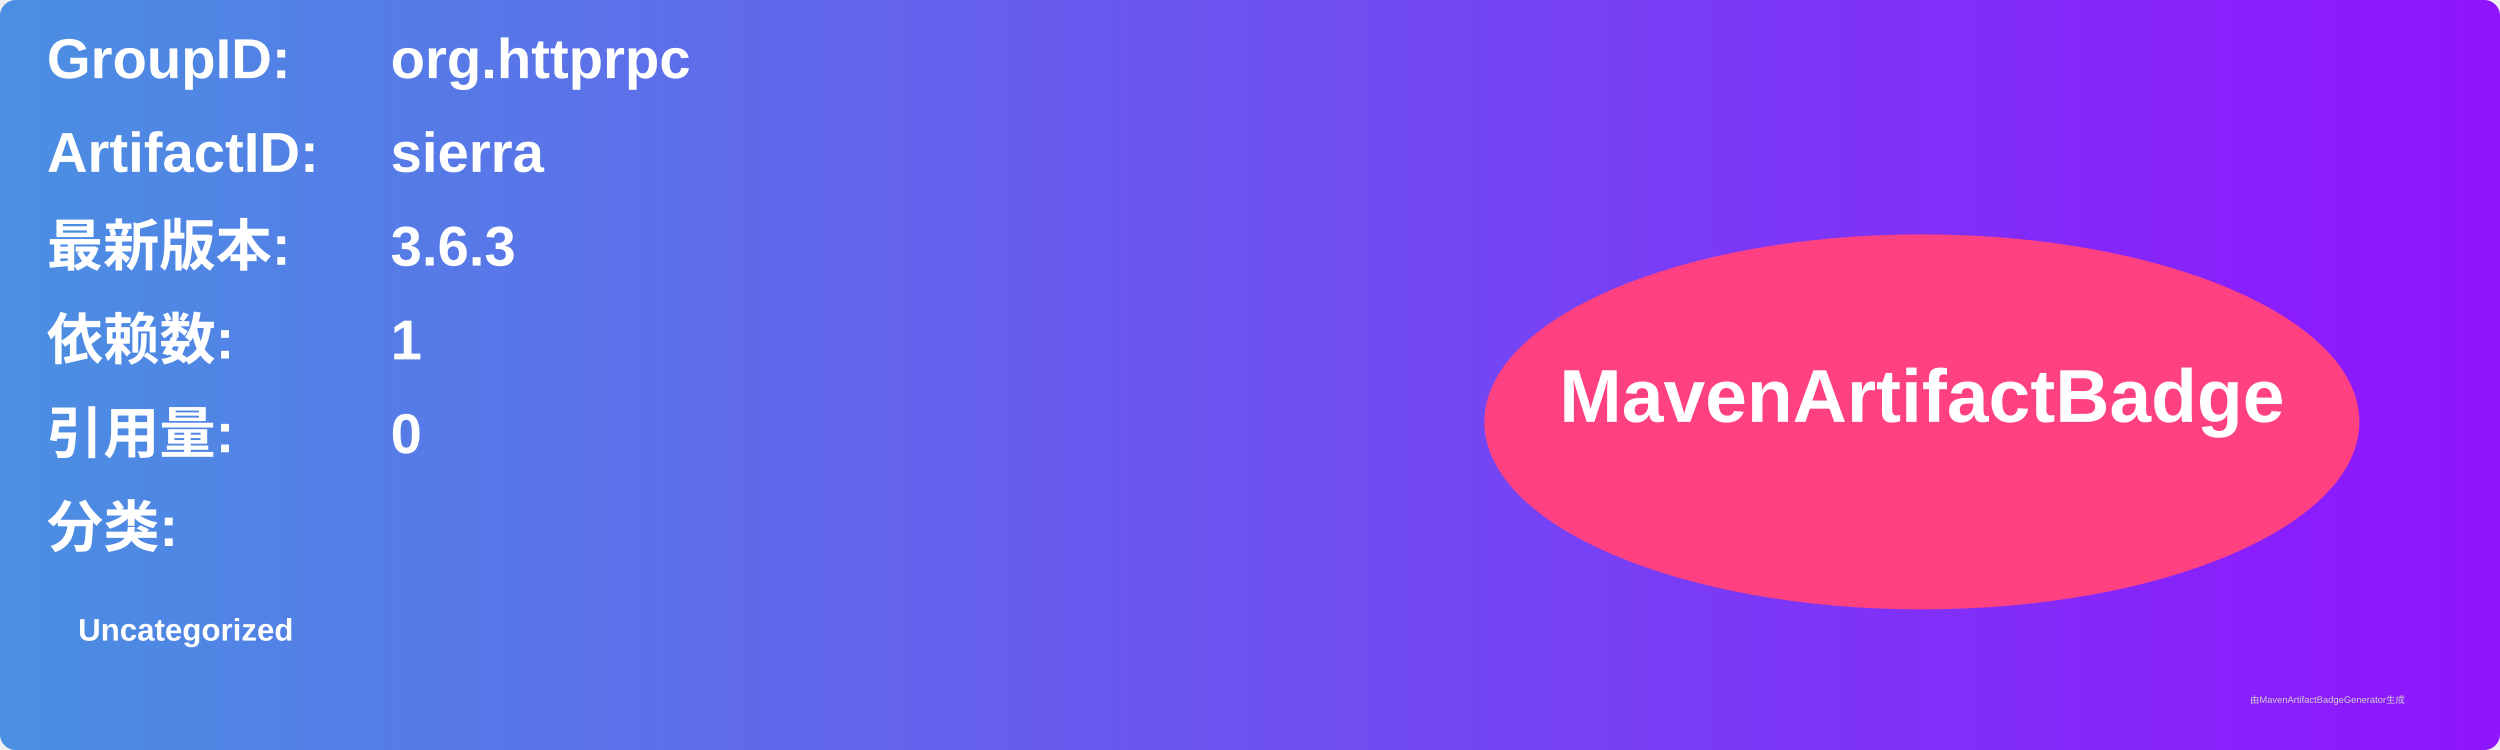
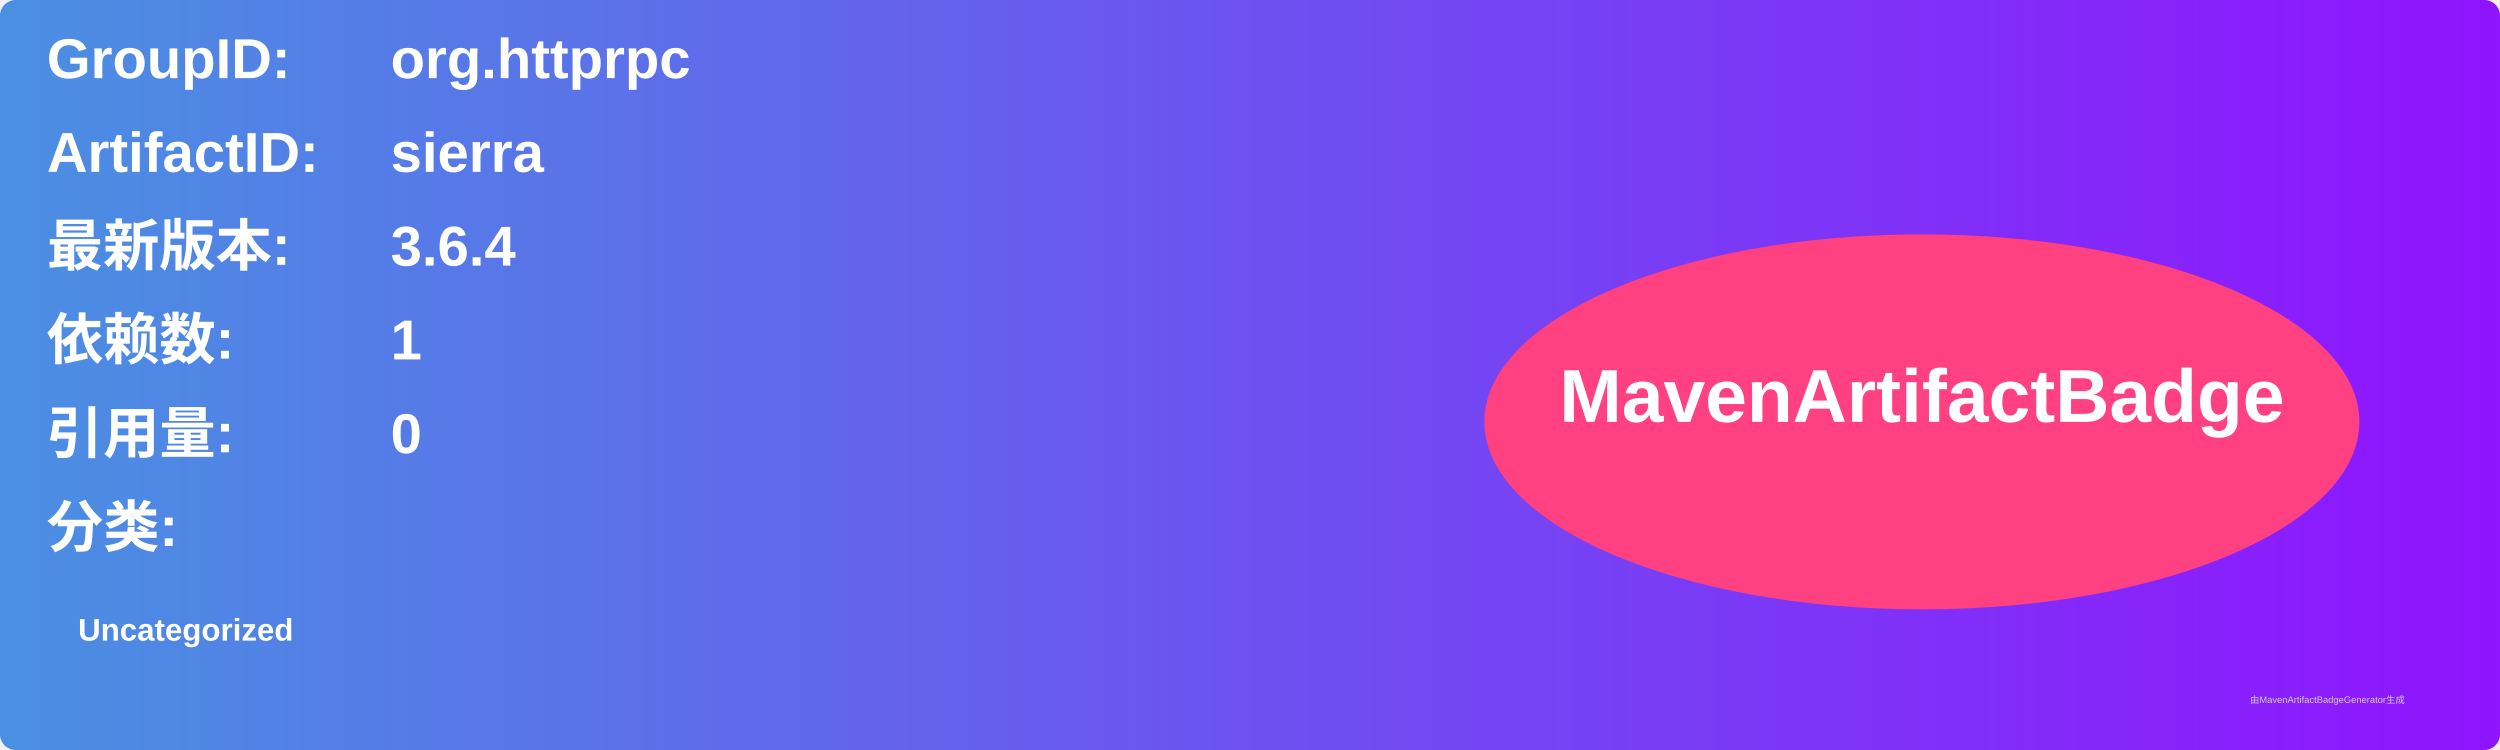
<svg xmlns="http://www.w3.org/2000/svg" width="800" height="240" viewBox="0 0 800 240">
  <linearGradient id="grad" x1="0%" y1="0%" x2="100%" y2="0%">
    <stop offset="0%" stop-color="#4a90e2" />
    <stop offset="100%" stop-color="#9013fe" />
  </linearGradient>
  <rect width="100%" height="100%" rx="5" ry="5" fill="url(#grad)" />
  <g transform="translate(15, 15)">
    <text x="0" y="10" font-family="Arial" font-size="18" fill="white" font-weight="bold" width="260">GroupID:</text>
    <text x="110" y="10" font-family="Arial" font-size="18" fill="white" font-weight="bold" width="460">org.httprpc</text>
    <text x="0" y="40" font-family="Arial" font-size="18" fill="white" font-weight="bold" width="260">ArtifactID:</text>
    <text x="110" y="40" font-family="Arial" font-size="18" fill="white" font-weight="bold" width="460">sierra</text>
    <text x="0" y="70" font-family="Arial" font-size="18" fill="white" font-weight="bold">最新版本:</text>
    <text x="110" y="70" font-family="Arial" font-size="18" fill="white" font-weight="bold">
-       <tspan font-weight="bold">3.6.3</tspan>
+       <tspan font-weight="bold">3.6.4</tspan>
    </text>
    <text x="0" y="100" font-family="Arial" font-size="18" fill="white" font-weight="bold">依赖数: </text>
    <text x="110" y="100" font-family="Arial" font-size="18" fill="white">
      <tspan font-weight="bold">1</tspan>
    </text>
    <text x="0" y="130" font-family="Arial" font-size="18" fill="white" font-weight="bold">引用量: </text>
    <text x="110" y="130" font-family="Arial" font-size="18" fill="white">
      <tspan font-weight="bold">0</tspan>
    </text>
    <text x="0" y="160" font-family="Arial" font-size="18" fill="white" font-weight="bold">分类:</text>
    <text x="10" y="190" font-family="Arial" font-size="10" fill="white">
      <tspan font-weight="bold">Uncategorized</tspan>
    </text>
    <ellipse cx="600" cy="120" rx="140" ry="60" fill="#ff4081" />
    <text x="600" y="120" text-anchor="middle" font-family="Arial" font-size="24" fill="white" font-weight="bold">MavenArtifactBadge</text>
  </g>
  <text x="720" y="225" font-family="Arial" font-size="3" fill="#d0d0d0">由MavenArtifactBadgeGenerator生成</text>
</svg>
